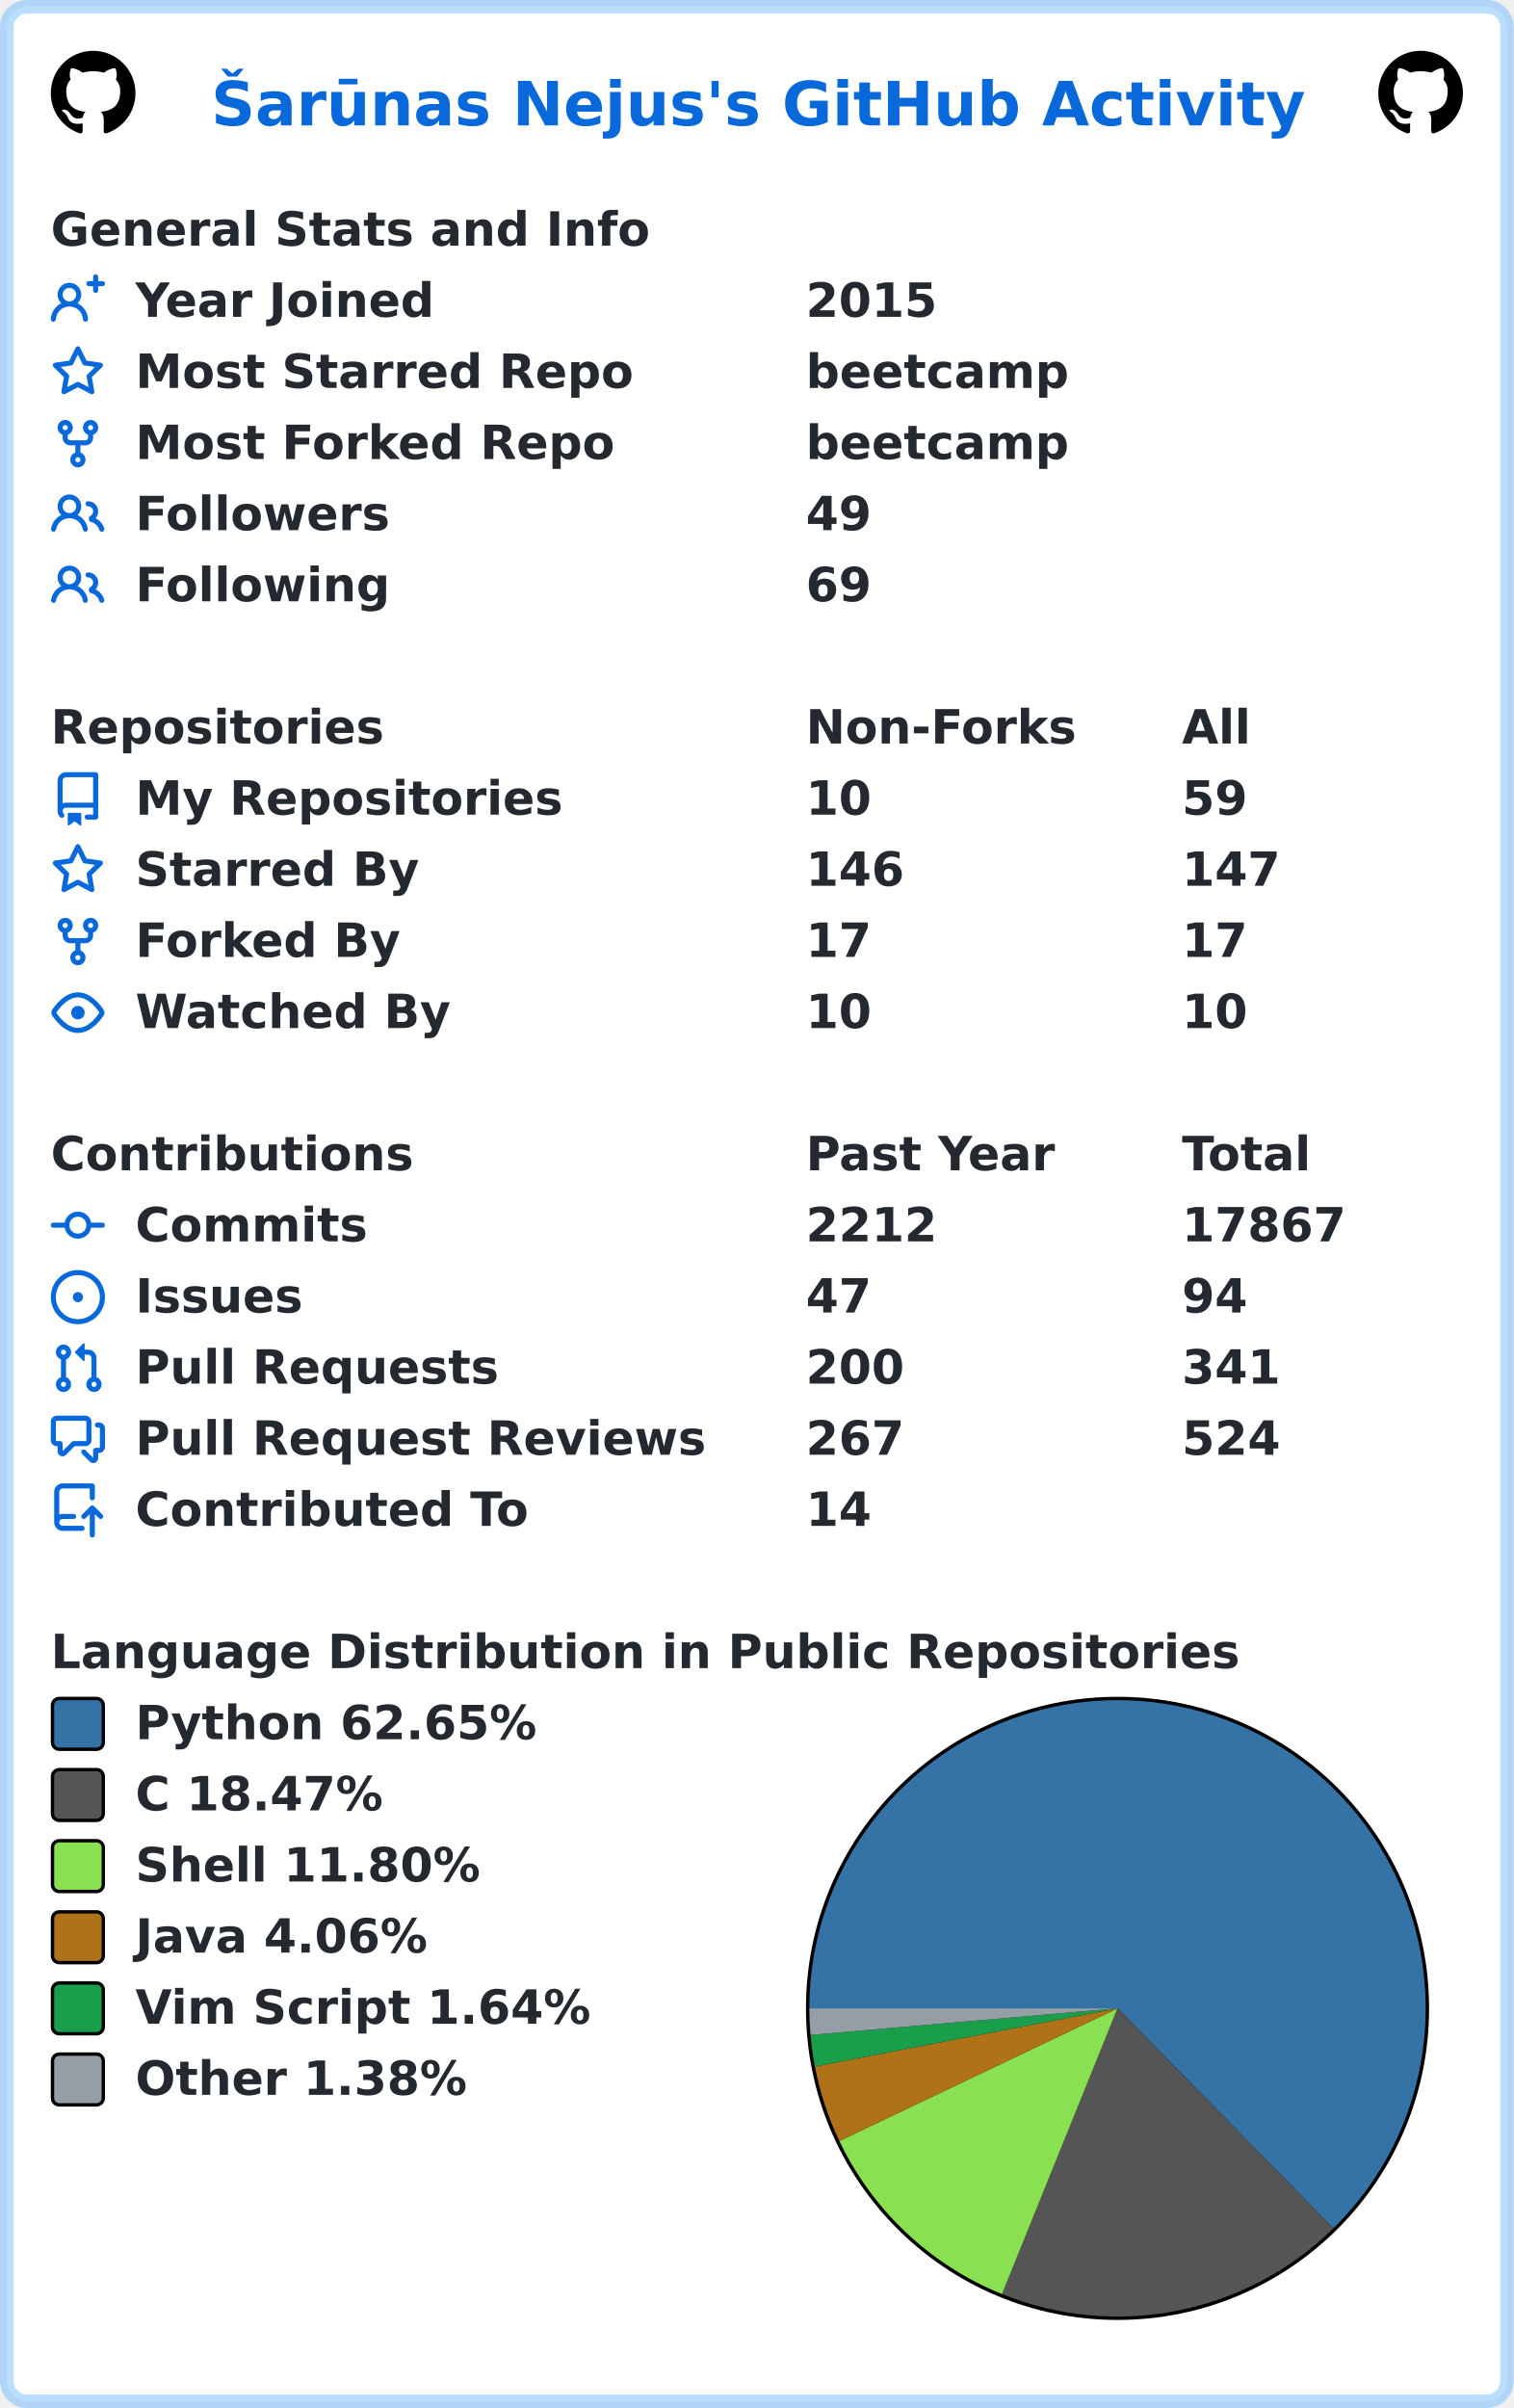
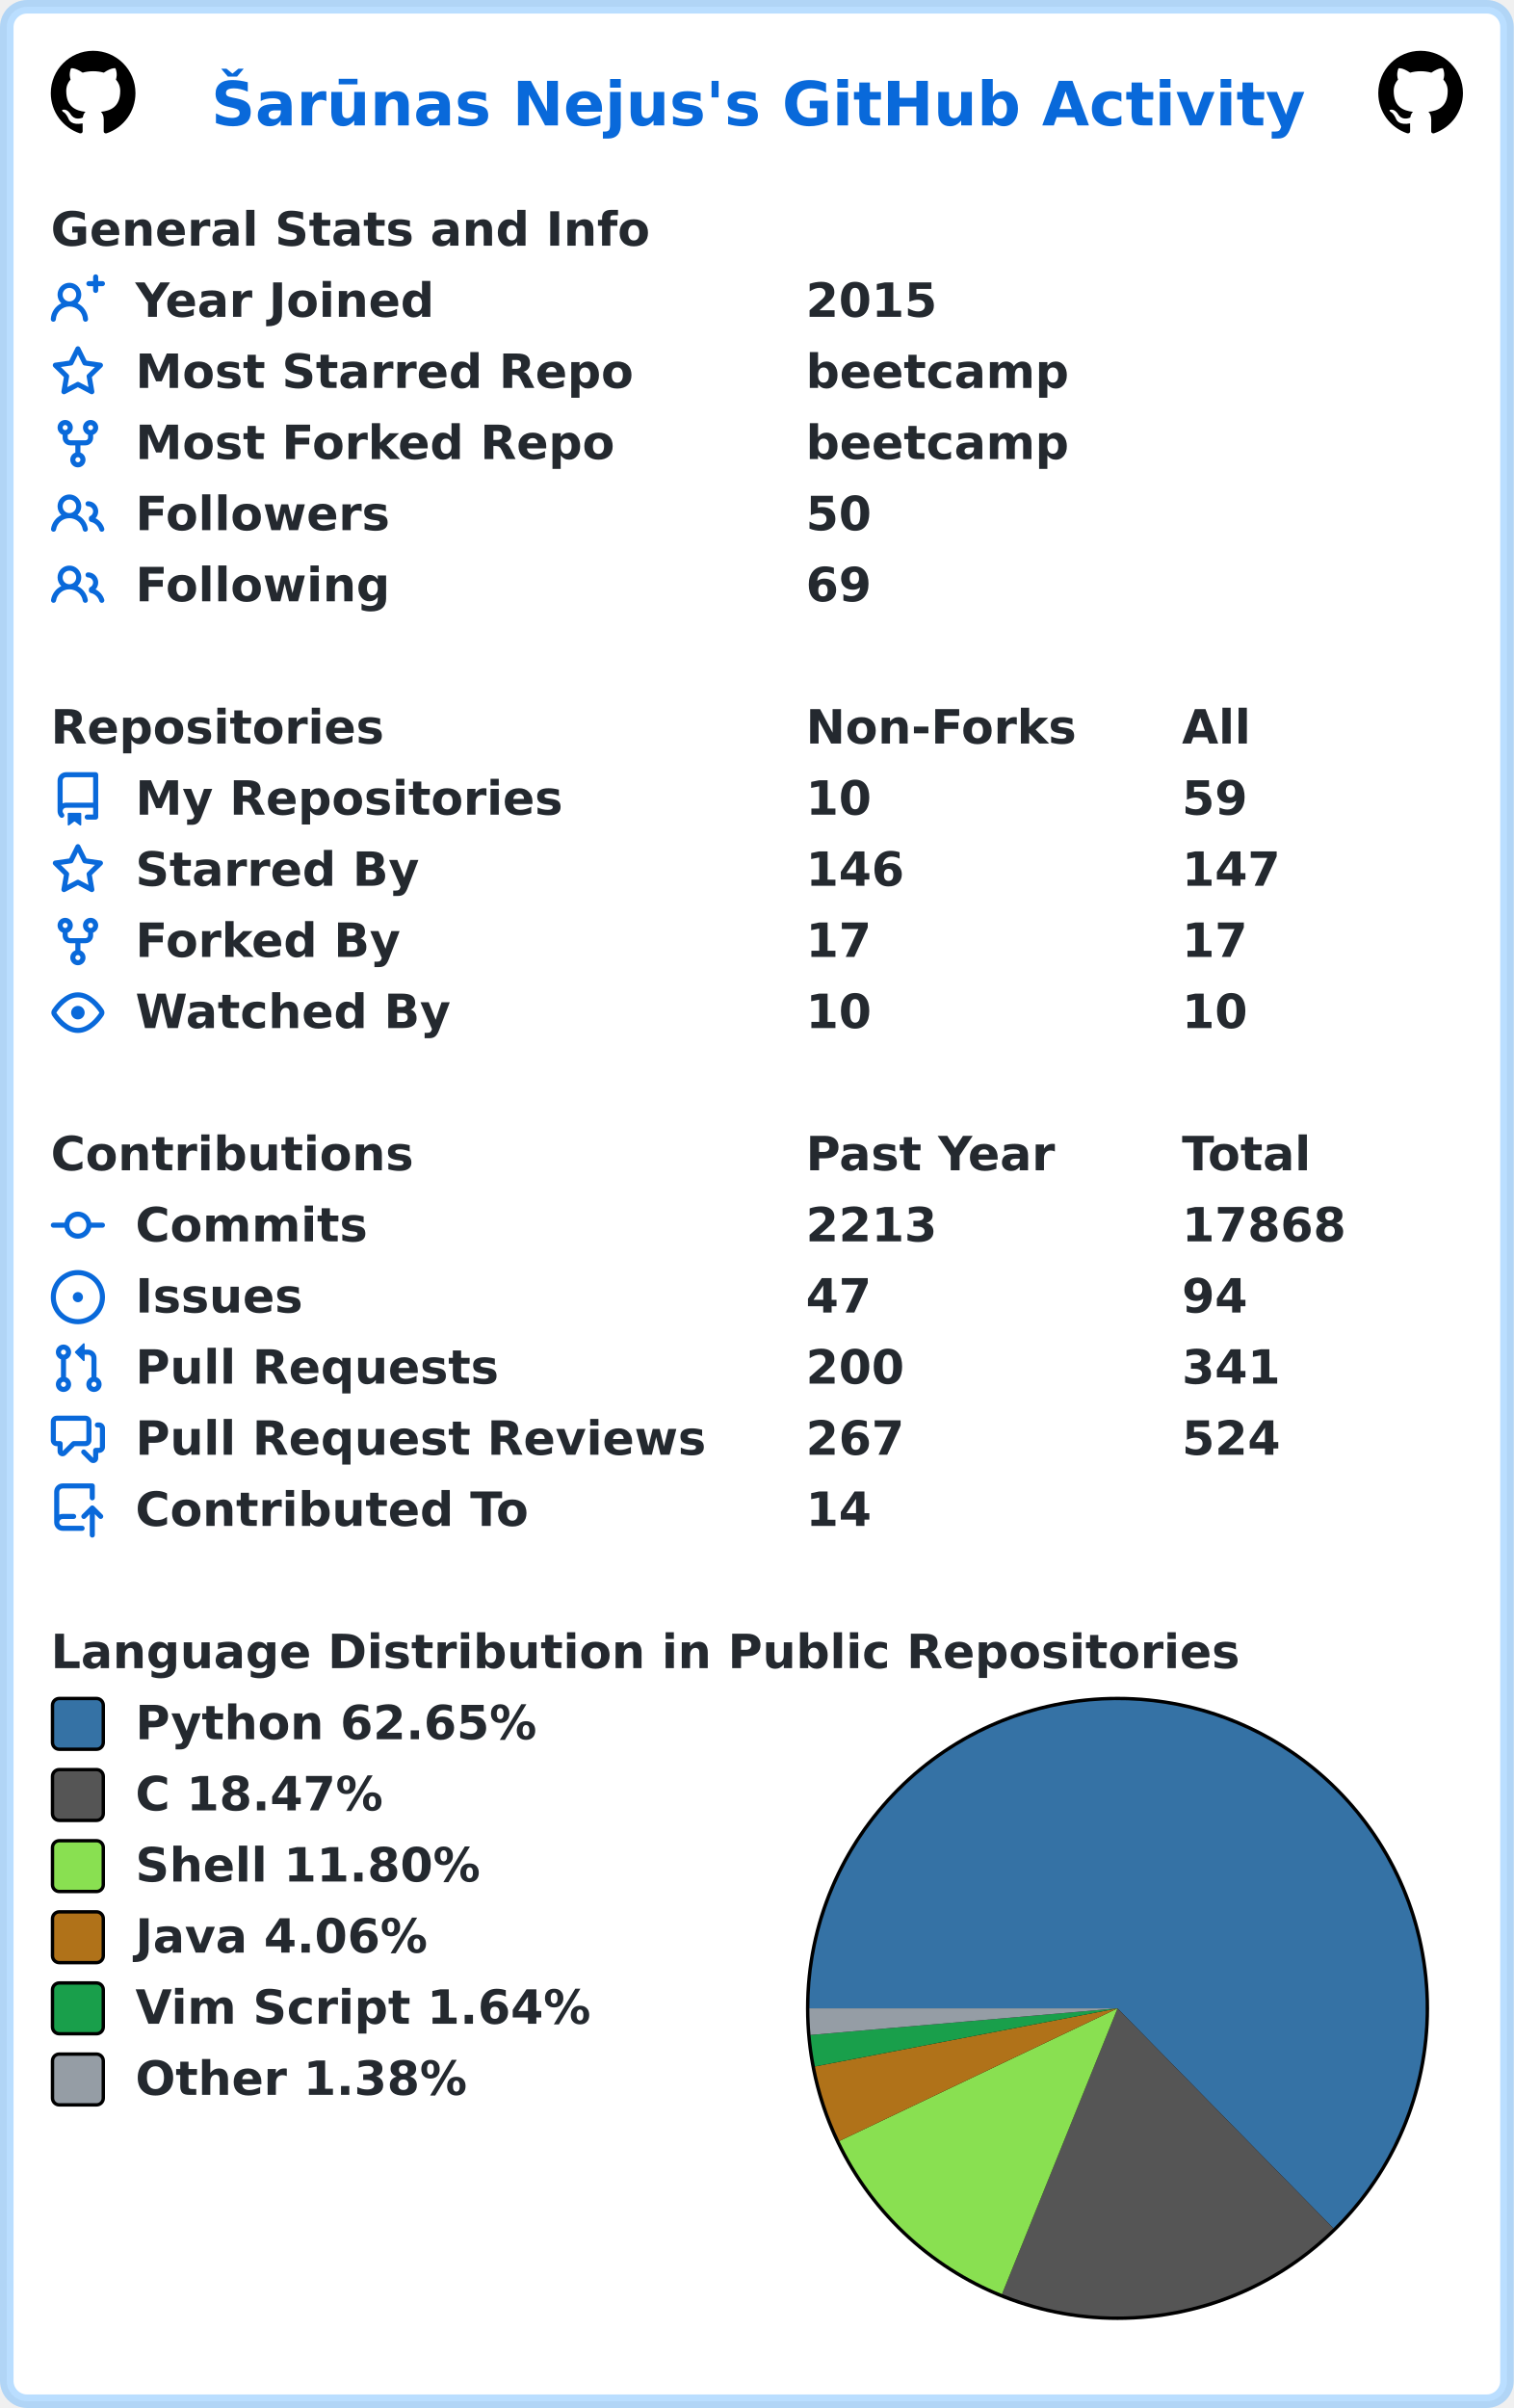
<svg xmlns="http://www.w3.org/2000/svg" width="447" height="711" viewBox="0 0 447 711" lang="en" xml:lang="en">
  <rect x="2" y="2" stroke-width="4" rx="6" width="443" height="707" stroke="rgba(84,174,255,0.4)" fill="#ffffff" />
  <g font-weight="600" font-size="110pt" font-family="Verdana,Geneva,DejaVu Sans,sans-serif" text-rendering="geometricPrecision">
    <text x="507" y="301" lengthAdjust="spacingAndGlyphs" textLength="2613" transform="scale(0.123)" fill="#0969da">Šarūnas Nejus's GitHub Activity</text>
    <svg x="15" y="15" width="25" height="25" viewBox="0 0 16 16">
      <path fill="#000000" fill-rule="evenodd" d="M8 0C3.58 0 0 3.58 0 8c0 3.54 2.29 6.53 5.47 7.59.4.07.55-.17.55-.38 0-.19-.01-.82-.01-1.49-2.01.37-2.53-.49-2.69-.94-.09-.23-.48-.94-.82-1.13-.28-.15-.68-.52-.01-.53.63-.01 1.08.58 1.23.82.72 1.21 1.87.87 2.33.66.07-.52.28-.87.51-1.07-1.78-.2-3.64-.89-3.64-3.95 0-.87.31-1.59.82-2.15-.08-.2-.36-1.02.08-2.12 0 0 .67-.21 2.2.82.64-.18 1.32-.27 2-.27.68 0 1.36.09 2 .27 1.53-1.04 2.2-.82 2.2-.82.44 1.1.16 1.92.08 2.12.51.56.82 1.27.82 2.15 0 3.07-1.87 3.75-3.65 3.95.29.25.54.73.54 1.48 0 1.07-.01 1.93-.01 2.2 0 .21.15.46.55.38A8.013 8.013 0 0016 8c0-4.42-3.58-8-8-8z" />
    </svg>
    <svg x="407" y="15" width="25" height="25" viewBox="0 0 16 16">
      <path fill="#000000" fill-rule="evenodd" d="M8 0C3.58 0 0 3.58 0 8c0 3.54 2.29 6.53 5.47 7.59.4.07.55-.17.55-.38 0-.19-.01-.82-.01-1.49-2.01.37-2.53-.49-2.69-.94-.09-.23-.48-.94-.82-1.13-.28-.15-.68-.52-.01-.53.63-.01 1.08.58 1.23.82.72 1.21 1.87.87 2.33.66.07-.52.28-.87.51-1.07-1.78-.2-3.64-.89-3.64-3.95 0-.87.31-1.59.82-2.15-.08-.2-.36-1.02.08-2.12 0 0 .67-.21 2.2.82.64-.18 1.32-.27 2-.27.68 0 1.36.09 2 .27 1.53-1.04 2.2-.82 2.2-.82.44 1.1.16 1.92.08 2.12.51.56.82 1.27.82 2.15 0 3.07-1.87 3.75-3.65 3.95.29.25.54.73.54 1.48 0 1.07-.01 1.93-.01 2.2 0 .21.15.46.55.38A8.013 8.013 0 0016 8c0-4.42-3.58-8-8-8z" />
    </svg>
    <g transform="translate(0, 60)" fill="#24292f">
      <g transform="translate(15, 0)">
        <g transform="scale(0.095)">
          <text x="0" y="132" textLength="1851" lengthAdjust="spacingAndGlyphs">General Stats and Info</text>
        </g>
      </g>
      <g transform="translate(15, 21)">
        <path fill="#0969da" fill-rule="evenodd" d="M13.25 0a.75.75 0 01.75.75V2h1.25a.75.75 0 010 1.5H14v1.25a.75.75 0 01-1.5 0V3.5h-1.25a.75.75 0 010-1.5h1.25V.75a.75.75 0 01.75-.75zM5.5 4a2 2 0 100 4 2 2 0 000-4zm2.4 4.548a3.5 3.5 0 10-4.799 0 5.527 5.527 0 00-3.1 4.66.75.75 0 101.498.085A4.01 4.01 0 015.5 9.5a4.01 4.01 0 014.001 3.793.75.75 0 101.498-.086 5.527 5.527 0 00-3.1-4.659z" />
        <g transform="scale(0.095)">
          <text lengthAdjust="spacingAndGlyphs" textLength="932" x="263" y="132">Year Joined</text>
          <text lengthAdjust="spacingAndGlyphs" textLength="420" x="2347" y="132">2015</text>
        </g>
      </g>
      <g transform="translate(15, 42)">
        <path fill="#0969da" fill-rule="evenodd" d="M8 .25a.75.75 0 01.673.418l1.882 3.815 4.21.612a.75.75 0 01.416 1.279l-3.046 2.97.719 4.192a.75.75 0 01-1.088.791L8 12.347l-3.766 1.98a.75.75 0 01-1.088-.79l.72-4.194L.818 6.374a.75.75 0 01.416-1.28l4.21-.611L7.327.668A.75.75 0 018 .25zm0 2.445L6.615 5.5a.75.75 0 01-.564.41l-3.097.45 2.24 2.184a.75.75 0 01.216.664l-.528 3.084 2.769-1.456a.75.75 0 01.698 0l2.77 1.456-.53-3.084a.75.75 0 01.216-.664l2.24-2.183-3.096-.45a.75.75 0 01-.564-.41L8 2.694v.001z" />
        <g transform="scale(0.095)">
          <text lengthAdjust="spacingAndGlyphs" textLength="1532" x="263" y="132">Most Starred Repo</text>
          <text lengthAdjust="spacingAndGlyphs" textLength="830" x="2347" y="132">beetcamp</text>
        </g>
      </g>
      <g transform="translate(15, 63)">
        <path fill="#0969da" fill-rule="evenodd" d="M5 3.25a.75.75 0 11-1.5 0 .75.75 0 011.5 0zm0 2.122a2.25 2.25 0 10-1.5 0v.878A2.25 2.25 0 005.75 8.5h1.5v2.128a2.251 2.251 0 101.5 0V8.5h1.5a2.25 2.25 0 002.25-2.25v-.878a2.25 2.25 0 10-1.5 0v.878a.75.75 0 01-.75.75h-4.5A.75.75 0 015 6.25v-.878zm3.75 7.378a.75.75 0 11-1.5 0 .75.75 0 011.5 0zm3-8.75a.75.75 0 100-1.5.75.75 0 000 1.5z" />
        <g transform="scale(0.095)">
          <text lengthAdjust="spacingAndGlyphs" textLength="1485" x="263" y="132">Most Forked Repo</text>
          <text lengthAdjust="spacingAndGlyphs" textLength="830" x="2347" y="132">beetcamp</text>
        </g>
      </g>
      <g transform="translate(15, 84)">
        <path fill="#0969da" fill-rule="evenodd" d="M5.5 3.5a2 2 0 100 4 2 2 0 000-4zM2 5.5a3.5 3.5 0 115.898 2.549 5.507 5.507 0 013.034 4.084.75.75 0 11-1.482.235 4.001 4.001 0 00-7.9 0 .75.75 0 01-1.482-.236A5.507 5.507 0 013.102 8.05 3.49 3.49 0 012 5.5zM11 4a.75.75 0 100 1.5 1.5 1.5 0 01.666 2.844.75.75 0 00-.416.672v.352a.75.75 0 00.574.73c1.2.289 2.162 1.2 2.522 2.372a.75.75 0 101.434-.44 5.01 5.01 0 00-2.56-3.012A3 3 0 0011 4z" />
        <g transform="scale(0.095)">
          <text lengthAdjust="spacingAndGlyphs" textLength="778" x="263" y="132">Followers</text>
-           <text lengthAdjust="spacingAndGlyphs" textLength="210" x="2347" y="132">49</text>
+           <text lengthAdjust="spacingAndGlyphs" textLength="210" x="2347" y="132">50</text>
        </g>
      </g>
      <g transform="translate(15, 105)">
        <path fill="#0969da" fill-rule="evenodd" d="M5.5 3.5a2 2 0 100 4 2 2 0 000-4zM2 5.5a3.5 3.5 0 115.898 2.549 5.507 5.507 0 013.034 4.084.75.75 0 11-1.482.235 4.001 4.001 0 00-7.9 0 .75.75 0 01-1.482-.236A5.507 5.507 0 013.102 8.05 3.49 3.49 0 012 5.5zM11 4a.75.75 0 100 1.5 1.5 1.5 0 01.666 2.844.75.75 0 00-.416.672v.352a.75.75 0 00.574.73c1.2.289 2.162 1.2 2.522 2.372a.75.75 0 101.434-.44 5.01 5.01 0 00-2.56-3.012A3 3 0 0011 4z" />
        <g transform="scale(0.095)">
          <text lengthAdjust="spacingAndGlyphs" textLength="780" x="263" y="132">Following</text>
          <text lengthAdjust="spacingAndGlyphs" textLength="210" x="2347" y="132">69</text>
        </g>
      </g>
    </g>
    <g transform="translate(0, 207)" fill="#24292f">
      <g transform="translate(15, 0)">
        <g transform="scale(0.095)">
          <text x="0" y="132" textLength="1020" lengthAdjust="spacingAndGlyphs">Repositories</text>
          <text x="2347" y="132" textLength="832" lengthAdjust="spacingAndGlyphs">Non-Forks</text>
          <text x="3516" y="132" textLength="206" lengthAdjust="spacingAndGlyphs">All</text>
        </g>
      </g>
      <g transform="translate(15, 21)">
        <path fill="#0969da" fill-rule="evenodd" d="M2 2.5A2.5 2.5 0 014.5 0h8.75a.75.75 0 01.75.75v12.5a.75.75 0 01-.75.75h-2.5a.75.75 0 110-1.5h1.75v-2h-8a1 1 0 00-.714 1.7.75.75 0 01-1.072 1.05A2.495 2.495 0 012 11.5v-9zm10.5-1V9h-8c-.356 0-.694.074-1 .208V2.5a1 1 0 011-1h8zM5 12.25v3.25a.25.25 0 00.4.2l1.45-1.087a.25.25 0 01.3 0L8.6 15.7a.25.25 0 00.4-.2v-3.25a.25.25 0 00-.25-.25h-3.5a.25.25 0 00-.25.25z" />
        <g transform="scale(0.095)">
          <text lengthAdjust="spacingAndGlyphs" textLength="1312" x="263" y="132">My Repositories</text>
          <text lengthAdjust="spacingAndGlyphs" textLength="210" x="2347" y="132">10</text>
          <text lengthAdjust="spacingAndGlyphs" textLength="210" x="3516" y="132">59</text>
        </g>
      </g>
      <g transform="translate(15, 42)">
        <path fill="#0969da" fill-rule="evenodd" d="M8 .25a.75.75 0 01.673.418l1.882 3.815 4.21.612a.75.75 0 01.416 1.279l-3.046 2.97.719 4.192a.75.75 0 01-1.088.791L8 12.347l-3.766 1.98a.75.75 0 01-1.088-.79l.72-4.194L.818 6.374a.75.75 0 01.416-1.28l4.21-.611L7.327.668A.75.75 0 018 .25zm0 2.445L6.615 5.5a.75.75 0 01-.564.41l-3.097.45 2.24 2.184a.75.75 0 01.216.664l-.528 3.084 2.769-1.456a.75.75 0 01.698 0l2.77 1.456-.53-3.084a.75.75 0 01.216-.664l2.24-2.183-3.096-.45a.75.75 0 01-.564-.41L8 2.694v.001z" />
        <g transform="scale(0.095)">
          <text lengthAdjust="spacingAndGlyphs" textLength="874" x="263" y="132">Starred By</text>
          <text lengthAdjust="spacingAndGlyphs" textLength="315" x="2347" y="132">146</text>
          <text lengthAdjust="spacingAndGlyphs" textLength="315" x="3516" y="132">147</text>
        </g>
      </g>
      <g transform="translate(15, 63)">
        <path fill="#0969da" fill-rule="evenodd" d="M5 3.25a.75.75 0 11-1.5 0 .75.75 0 011.5 0zm0 2.122a2.25 2.25 0 10-1.5 0v.878A2.25 2.25 0 005.75 8.5h1.5v2.128a2.251 2.251 0 101.5 0V8.5h1.5a2.25 2.25 0 002.25-2.25v-.878a2.25 2.25 0 10-1.5 0v.878a.75.75 0 01-.75.75h-4.5A.75.75 0 015 6.25v-.878zm3.75 7.378a.75.75 0 11-1.5 0 .75.75 0 011.5 0zm3-8.75a.75.75 0 100-1.5.75.75 0 000 1.5z" />
        <g transform="scale(0.095)">
          <text lengthAdjust="spacingAndGlyphs" textLength="828" x="263" y="132">Forked By</text>
          <text lengthAdjust="spacingAndGlyphs" textLength="210" x="2347" y="132">17</text>
          <text lengthAdjust="spacingAndGlyphs" textLength="210" x="3516" y="132">17</text>
        </g>
      </g>
      <g transform="translate(15, 84)">
        <path fill="#0969da" fill-rule="evenodd" d="M1.679 7.932c.412-.621 1.242-1.75 2.366-2.717C5.175 4.242 6.527 3.5 8 3.5c1.473 0 2.824.742 3.955 1.715 1.124.967 1.954 2.096 2.366 2.717a.119.119 0 010 .136c-.412.621-1.242 1.75-2.366 2.717C10.825 11.758 9.473 12.5 8 12.5c-1.473 0-2.824-.742-3.955-1.715C2.92 9.818 2.09 8.69 1.679 8.068a.119.119 0 010-.136zM8 2c-1.981 0-3.67.992-4.933 2.078C1.797 5.169.88 6.423.43 7.1a1.619 1.619 0 000 1.798c.45.678 1.367 1.932 2.637 3.024C4.329 13.008 6.019 14 8 14c1.981 0 3.67-.992 4.933-2.078 1.27-1.091 2.187-2.345 2.637-3.023a1.619 1.619 0 000-1.798c-.45-.678-1.367-1.932-2.637-3.023C11.671 2.992 9.981 2 8 2zm0 8a2 2 0 100-4 2 2 0 000 4z" />
        <g transform="scale(0.095)">
          <text lengthAdjust="spacingAndGlyphs" textLength="993" x="263" y="132">Watched By</text>
          <text lengthAdjust="spacingAndGlyphs" textLength="210" x="2347" y="132">10</text>
          <text lengthAdjust="spacingAndGlyphs" textLength="210" x="3516" y="132">10</text>
        </g>
      </g>
    </g>
    <g transform="translate(0, 333)" fill="#24292f">
      <g transform="translate(15, 0)">
        <g transform="scale(0.095)">
          <text x="0" y="132" textLength="1112" lengthAdjust="spacingAndGlyphs">Contributions</text>
          <text x="2347" y="132" textLength="774" lengthAdjust="spacingAndGlyphs">Past Year</text>
          <text x="3516" y="132" textLength="414" lengthAdjust="spacingAndGlyphs">Total</text>
        </g>
      </g>
      <g transform="translate(15, 21)">
        <path fill="#0969da" fill-rule="evenodd" d="M10.5 7.75a2.5 2.5 0 11-5 0 2.5 2.5 0 015 0zm1.43.75a4.002 4.002 0 01-7.86 0H.75a.75.75 0 110-1.5h3.32a4.001 4.001 0 017.86 0h3.32a.75.75 0 110 1.5h-3.32z" />
        <g transform="scale(0.095)">
          <text lengthAdjust="spacingAndGlyphs" textLength="734" x="263" y="132">Commits</text>
-           <text lengthAdjust="spacingAndGlyphs" textLength="420" x="2347" y="132">2212</text>
-           <text lengthAdjust="spacingAndGlyphs" textLength="525" x="3516" y="132">17867</text>
+           <text lengthAdjust="spacingAndGlyphs" textLength="420" x="2347" y="132">2213</text>
+           <text lengthAdjust="spacingAndGlyphs" textLength="525" x="3516" y="132">17868</text>
        </g>
      </g>
      <g transform="translate(15, 42)">
        <path fill="#0969da" d="M8 9.5a1.5 1.5 0 100-3 1.5 1.5 0 000 3z" />
        <path fill="#0969da" fill-rule="evenodd" d="M8 0a8 8 0 100 16A8 8 0 008 0zM1.5 8a6.5 6.5 0 1113 0 6.5 6.5 0 01-13 0z" />
        <g transform="scale(0.095)">
          <text lengthAdjust="spacingAndGlyphs" textLength="512" x="263" y="132">Issues</text>
          <text lengthAdjust="spacingAndGlyphs" textLength="210" x="2347" y="132">47</text>
          <text lengthAdjust="spacingAndGlyphs" textLength="210" x="3516" y="132">94</text>
        </g>
      </g>
      <g transform="translate(15, 63)">
        <path fill="#0969da" fill-rule="evenodd" d="M7.177 3.073L9.573.677A.25.25 0 0110 .854v4.792a.25.25 0 01-.427.177L7.177 3.427a.25.25 0 010-.354zM3.75 2.5a.75.75 0 100 1.5.75.75 0 000-1.5zm-2.25.75a2.25 2.25 0 113 2.122v5.256a2.251 2.251 0 11-1.5 0V5.372A2.25 2.25 0 011.5 3.25zM11 2.5h-1V4h1a1 1 0 011 1v5.628a2.251 2.251 0 101.5 0V5A2.5 2.5 0 0011 2.5zm1 10.25a.75.75 0 111.5 0 .75.75 0 01-1.5 0zM3.75 12a.75.75 0 100 1.5.75.75 0 000-1.5z" />
        <g transform="scale(0.095)">
          <text lengthAdjust="spacingAndGlyphs" textLength="1113" x="263" y="132">Pull Requests</text>
          <text lengthAdjust="spacingAndGlyphs" textLength="315" x="2347" y="132">200</text>
          <text lengthAdjust="spacingAndGlyphs" textLength="315" x="3516" y="132">341</text>
        </g>
      </g>
      <g transform="translate(15, 84)">
        <path fill="#0969da" fill-rule="evenodd" d="M1.5 2.75a.25.25 0 01.25-.25h8.5a.25.25 0 01.25.25v5.5a.25.25 0 01-.25.25h-3.5a.75.75 0 00-.53.22L3.5 11.44V9.25a.75.75 0 00-.75-.75h-1a.25.25 0 01-.25-.25v-5.5zM1.75 1A1.75 1.75 0 000 2.75v5.5C0 9.216.784 10 1.75 10H2v1.543a1.457 1.457 0 002.487 1.03L7.061 10h3.189A1.75 1.75 0 0012 8.25v-5.5A1.75 1.75 0 0010.25 1h-8.5zM14.5 4.75a.25.25 0 00-.25-.25h-.5a.75.75 0 110-1.5h.5c.966 0 1.75.784 1.75 1.75v5.5A1.75 1.75 0 0114.25 12H14v1.543a1.457 1.457 0 01-2.487 1.03L9.22 12.28a.75.75 0 111.06-1.06l2.22 2.22v-2.19a.75.75 0 01.75-.75h1a.25.25 0 00.25-.25v-5.5z" />
        <g transform="scale(0.095)">
          <text lengthAdjust="spacingAndGlyphs" textLength="1762" x="263" y="132">Pull Request Reviews</text>
          <text lengthAdjust="spacingAndGlyphs" textLength="315" x="2347" y="132">267</text>
          <text lengthAdjust="spacingAndGlyphs" textLength="315" x="3516" y="132">524</text>
        </g>
      </g>
      <g transform="translate(15, 105)">
        <path fill="#0969da" fill-rule="evenodd" d="M1 2.5A2.5 2.5 0 013.5 0h8.75a.75.75 0 01.75.75v3.5a.75.75 0 01-1.5 0V1.5h-8a1 1 0 00-1 1v6.708A2.492 2.492 0 013.5 9h3.25a.75.75 0 010 1.5H3.5a1 1 0 100 2h5.75a.75.75 0 010 1.5H3.5A2.5 2.5 0 011 11.5v-9zm13.23 7.79a.75.75 0 001.06-1.06l-2.505-2.505a.75.75 0 00-1.06 0L9.22 9.229a.75.75 0 001.06 1.061l1.225-1.224v6.184a.75.75 0 001.5 0V9.066l1.224 1.224z" />
        <g transform="scale(0.095)">
          <text lengthAdjust="spacingAndGlyphs" textLength="1234" x="263" y="132">Contributed To</text>
          <text lengthAdjust="spacingAndGlyphs" textLength="210" x="2347" y="132">14</text>
        </g>
      </g>
    </g>
    <g transform="translate(0, 480)" fill="#24292f">
      <g transform="translate(15, 0)">
        <g transform="scale(0.095)">
          <text x="0" y="132" textLength="3652" lengthAdjust="spacingAndGlyphs">Language Distribution in Public Repositories</text>
        </g>
      </g>
      <g transform="translate(238, 21)">
        <circle cx="92" cy="92" r="92" fill="#000000" />
      </g>
      <g transform="translate(239, 22)">
        <path fill-rule="evenodd" fill="#3572A5" d="M 0.0,91 A 91 91 0 1 1 154.737 155.951 L 91,91 Z" />
        <path fill-rule="evenodd" fill="#555555" d="M 154.737,155.951 A 91 91 0 0 1 56.885 175.363 L 91,91 Z" />
        <path fill-rule="evenodd" fill="#89e051" d="M 56.885,175.363 A 91 91 0 0 1 8.858 130.161 L 91,91 Z" />
        <path fill-rule="evenodd" fill="#b07219" d="M 8.858,130.161 A 91 91 0 0 1 1.632 108.155 L 91,91 Z" />
        <path fill-rule="evenodd" fill="#199f4b" d="M 1.632,108.155 A 91 91 0 0 1 0.34 98.854 L 91,91 Z" />
        <path fill-rule="evenodd" fill="#959da5" d="M 0.34,98.854 A 91 91 0 0 1 0.0 91 L 91,91 Z" />
      </g>
      <g transform="translate(15, 21)">
        <rect x="0.5" y="0.5" rx="2" width="15" height="15" fill="#3572A5" stroke-width="1" stroke="#000000" />
        <text transform="scale(0.095)" x="263" y="132" textLength="1254" lengthAdjust="spacingAndGlyphs">Python 62.65%</text>
      </g>
      <g transform="translate(15, 42)">
        <rect x="0.5" y="0.5" rx="2" width="15" height="15" fill="#555555" stroke-width="1" stroke="#000000" />
        <text transform="scale(0.095)" x="263" y="132" textLength="798" lengthAdjust="spacingAndGlyphs">C 18.47%</text>
      </g>
      <g transform="translate(15, 63)">
        <rect x="0.5" y="0.5" rx="2" width="15" height="15" fill="#89e051" stroke-width="1" stroke="#000000" />
        <text transform="scale(0.095)" x="263" y="132" textLength="1088" lengthAdjust="spacingAndGlyphs">Shell 11.80%</text>
      </g>
      <g transform="translate(15, 84)">
        <rect x="0.5" y="0.5" rx="2" width="15" height="15" fill="#b07219" stroke-width="1" stroke="#000000" />
        <text transform="scale(0.095)" x="263" y="132" textLength="933" lengthAdjust="spacingAndGlyphs">Java 4.06%</text>
      </g>
      <g transform="translate(15, 105)">
        <rect x="0.5" y="0.5" rx="2" width="15" height="15" fill="#199f4b" stroke-width="1" stroke="#000000" />
        <text transform="scale(0.095)" x="263" y="132" textLength="1428" lengthAdjust="spacingAndGlyphs">Vim Script 1.64%</text>
      </g>
      <g transform="translate(15, 126)">
        <rect x="0.5" y="0.5" rx="2" width="15" height="15" fill="#959da5" stroke-width="1" stroke="#000000" />
        <text transform="scale(0.095)" x="263" y="132" textLength="1047" lengthAdjust="spacingAndGlyphs">Other 1.38%</text>
      </g>
    </g>
  </g>
</svg>
